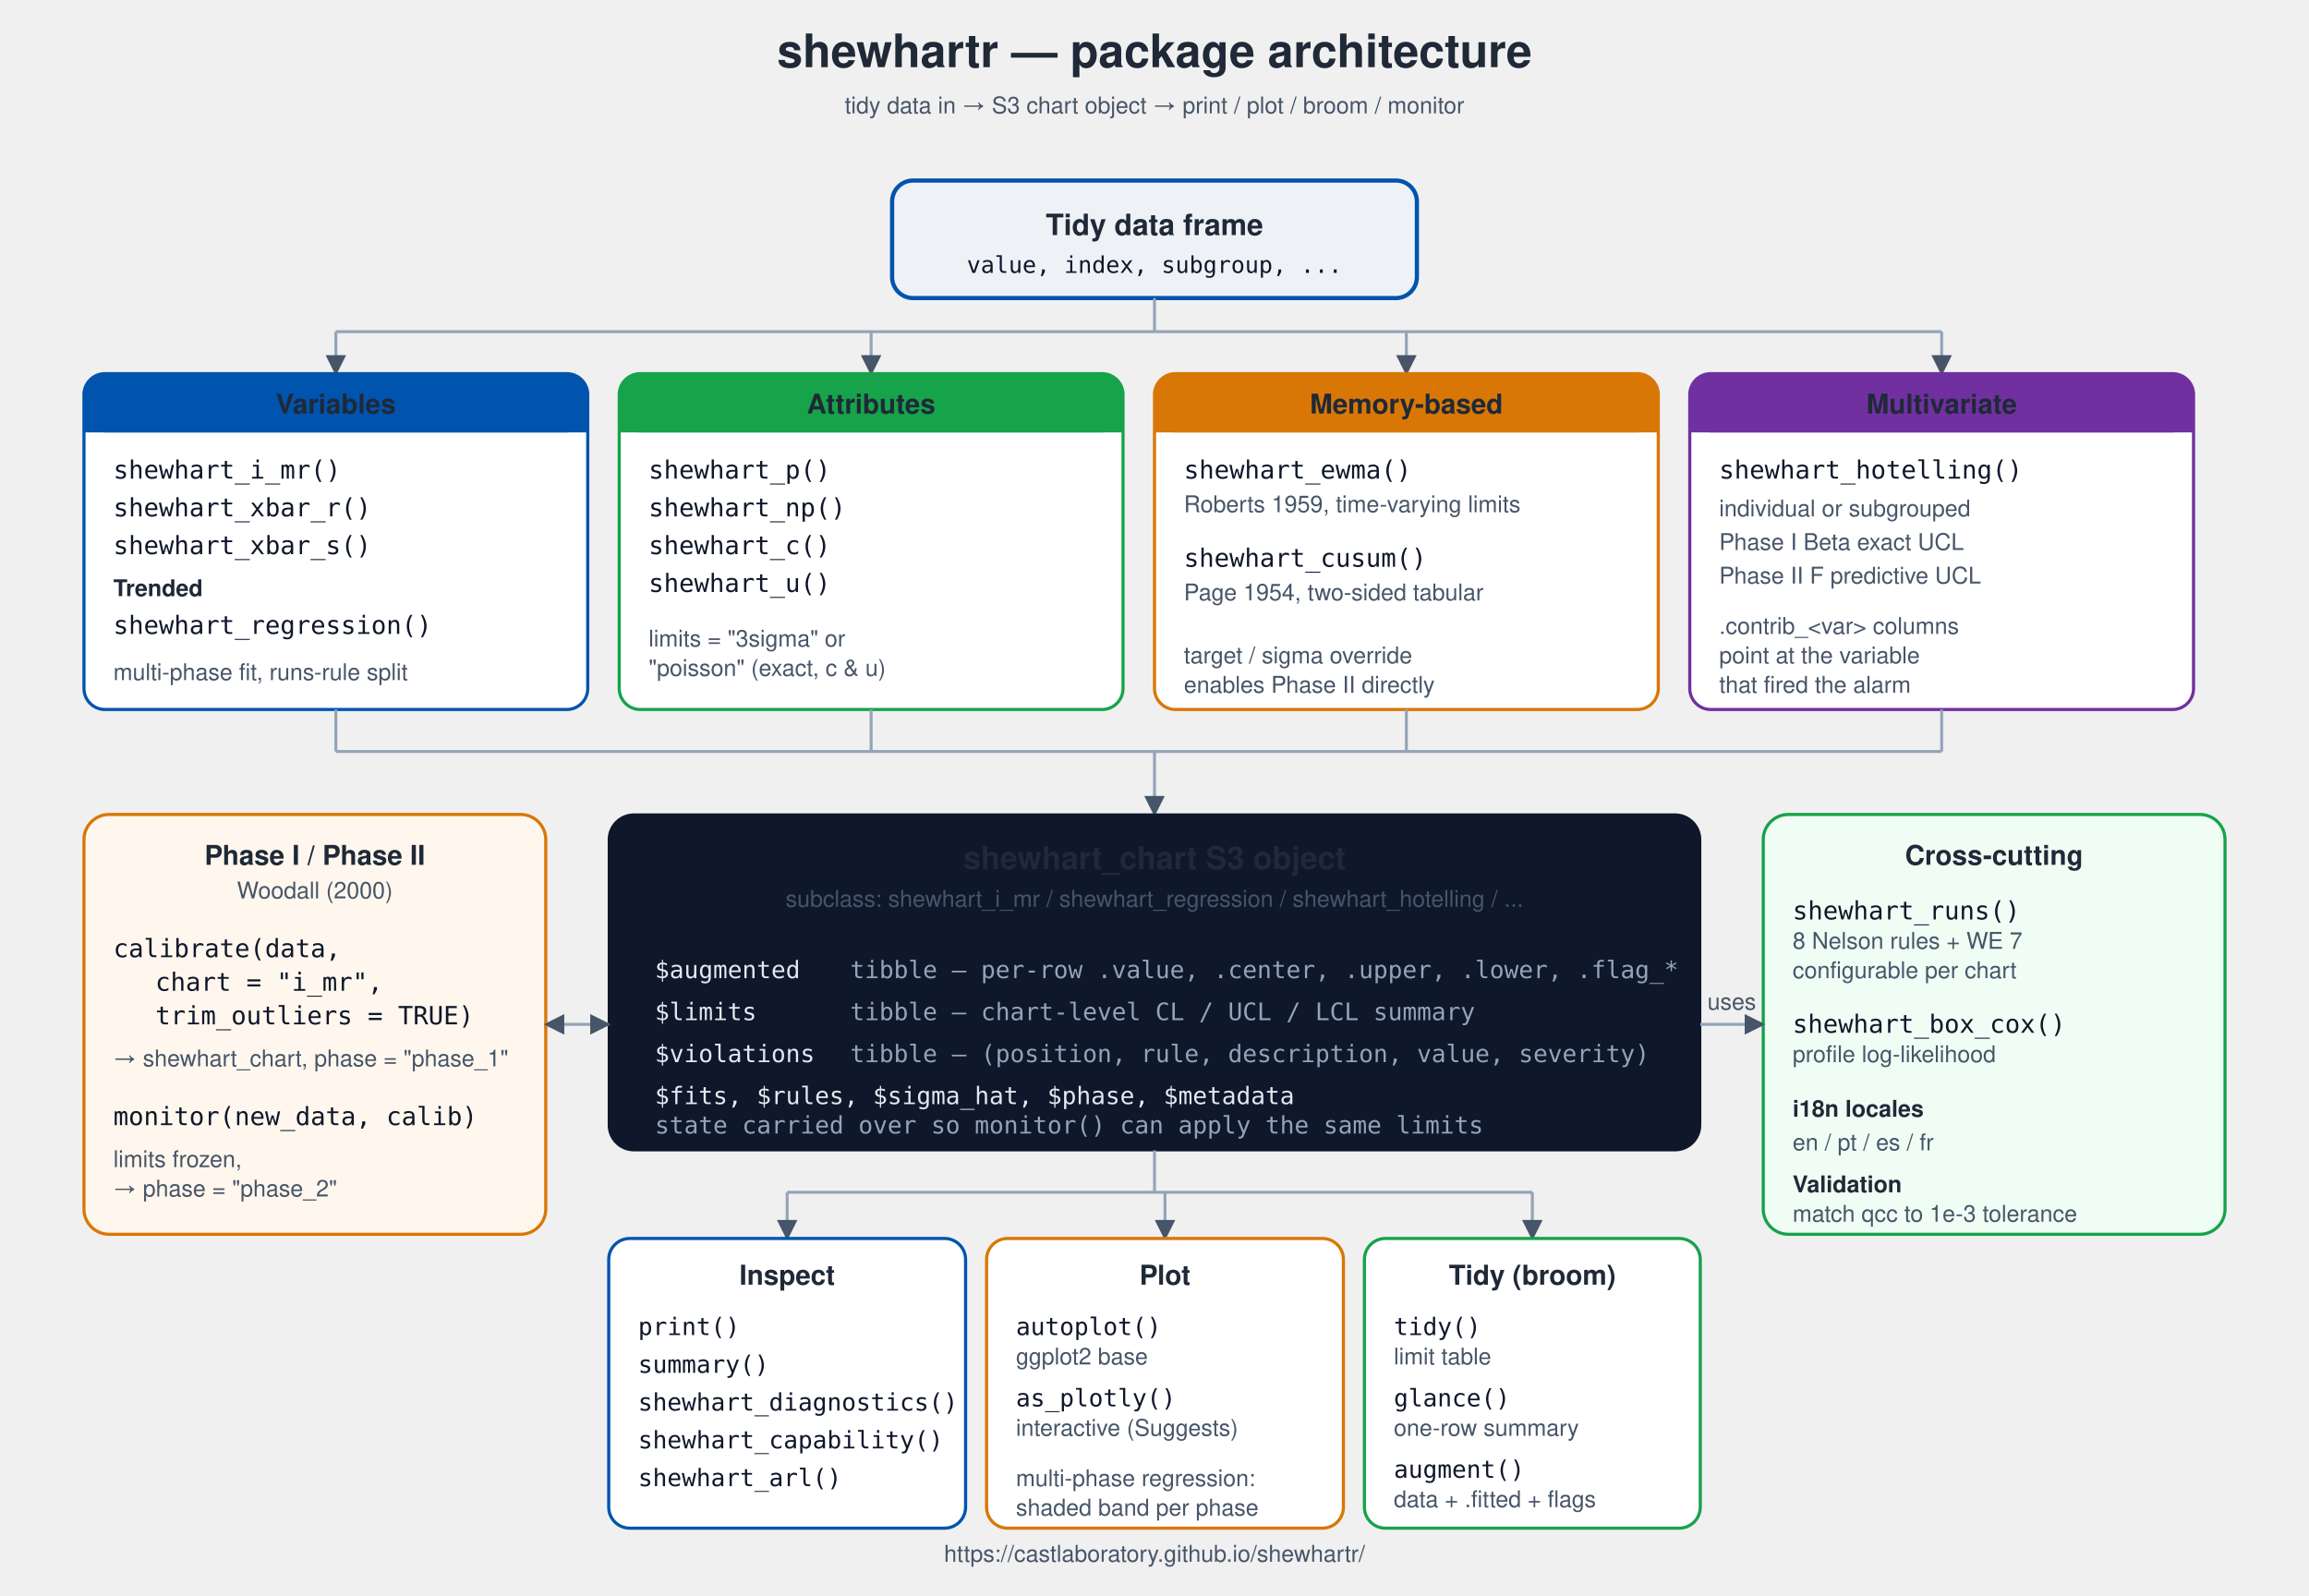
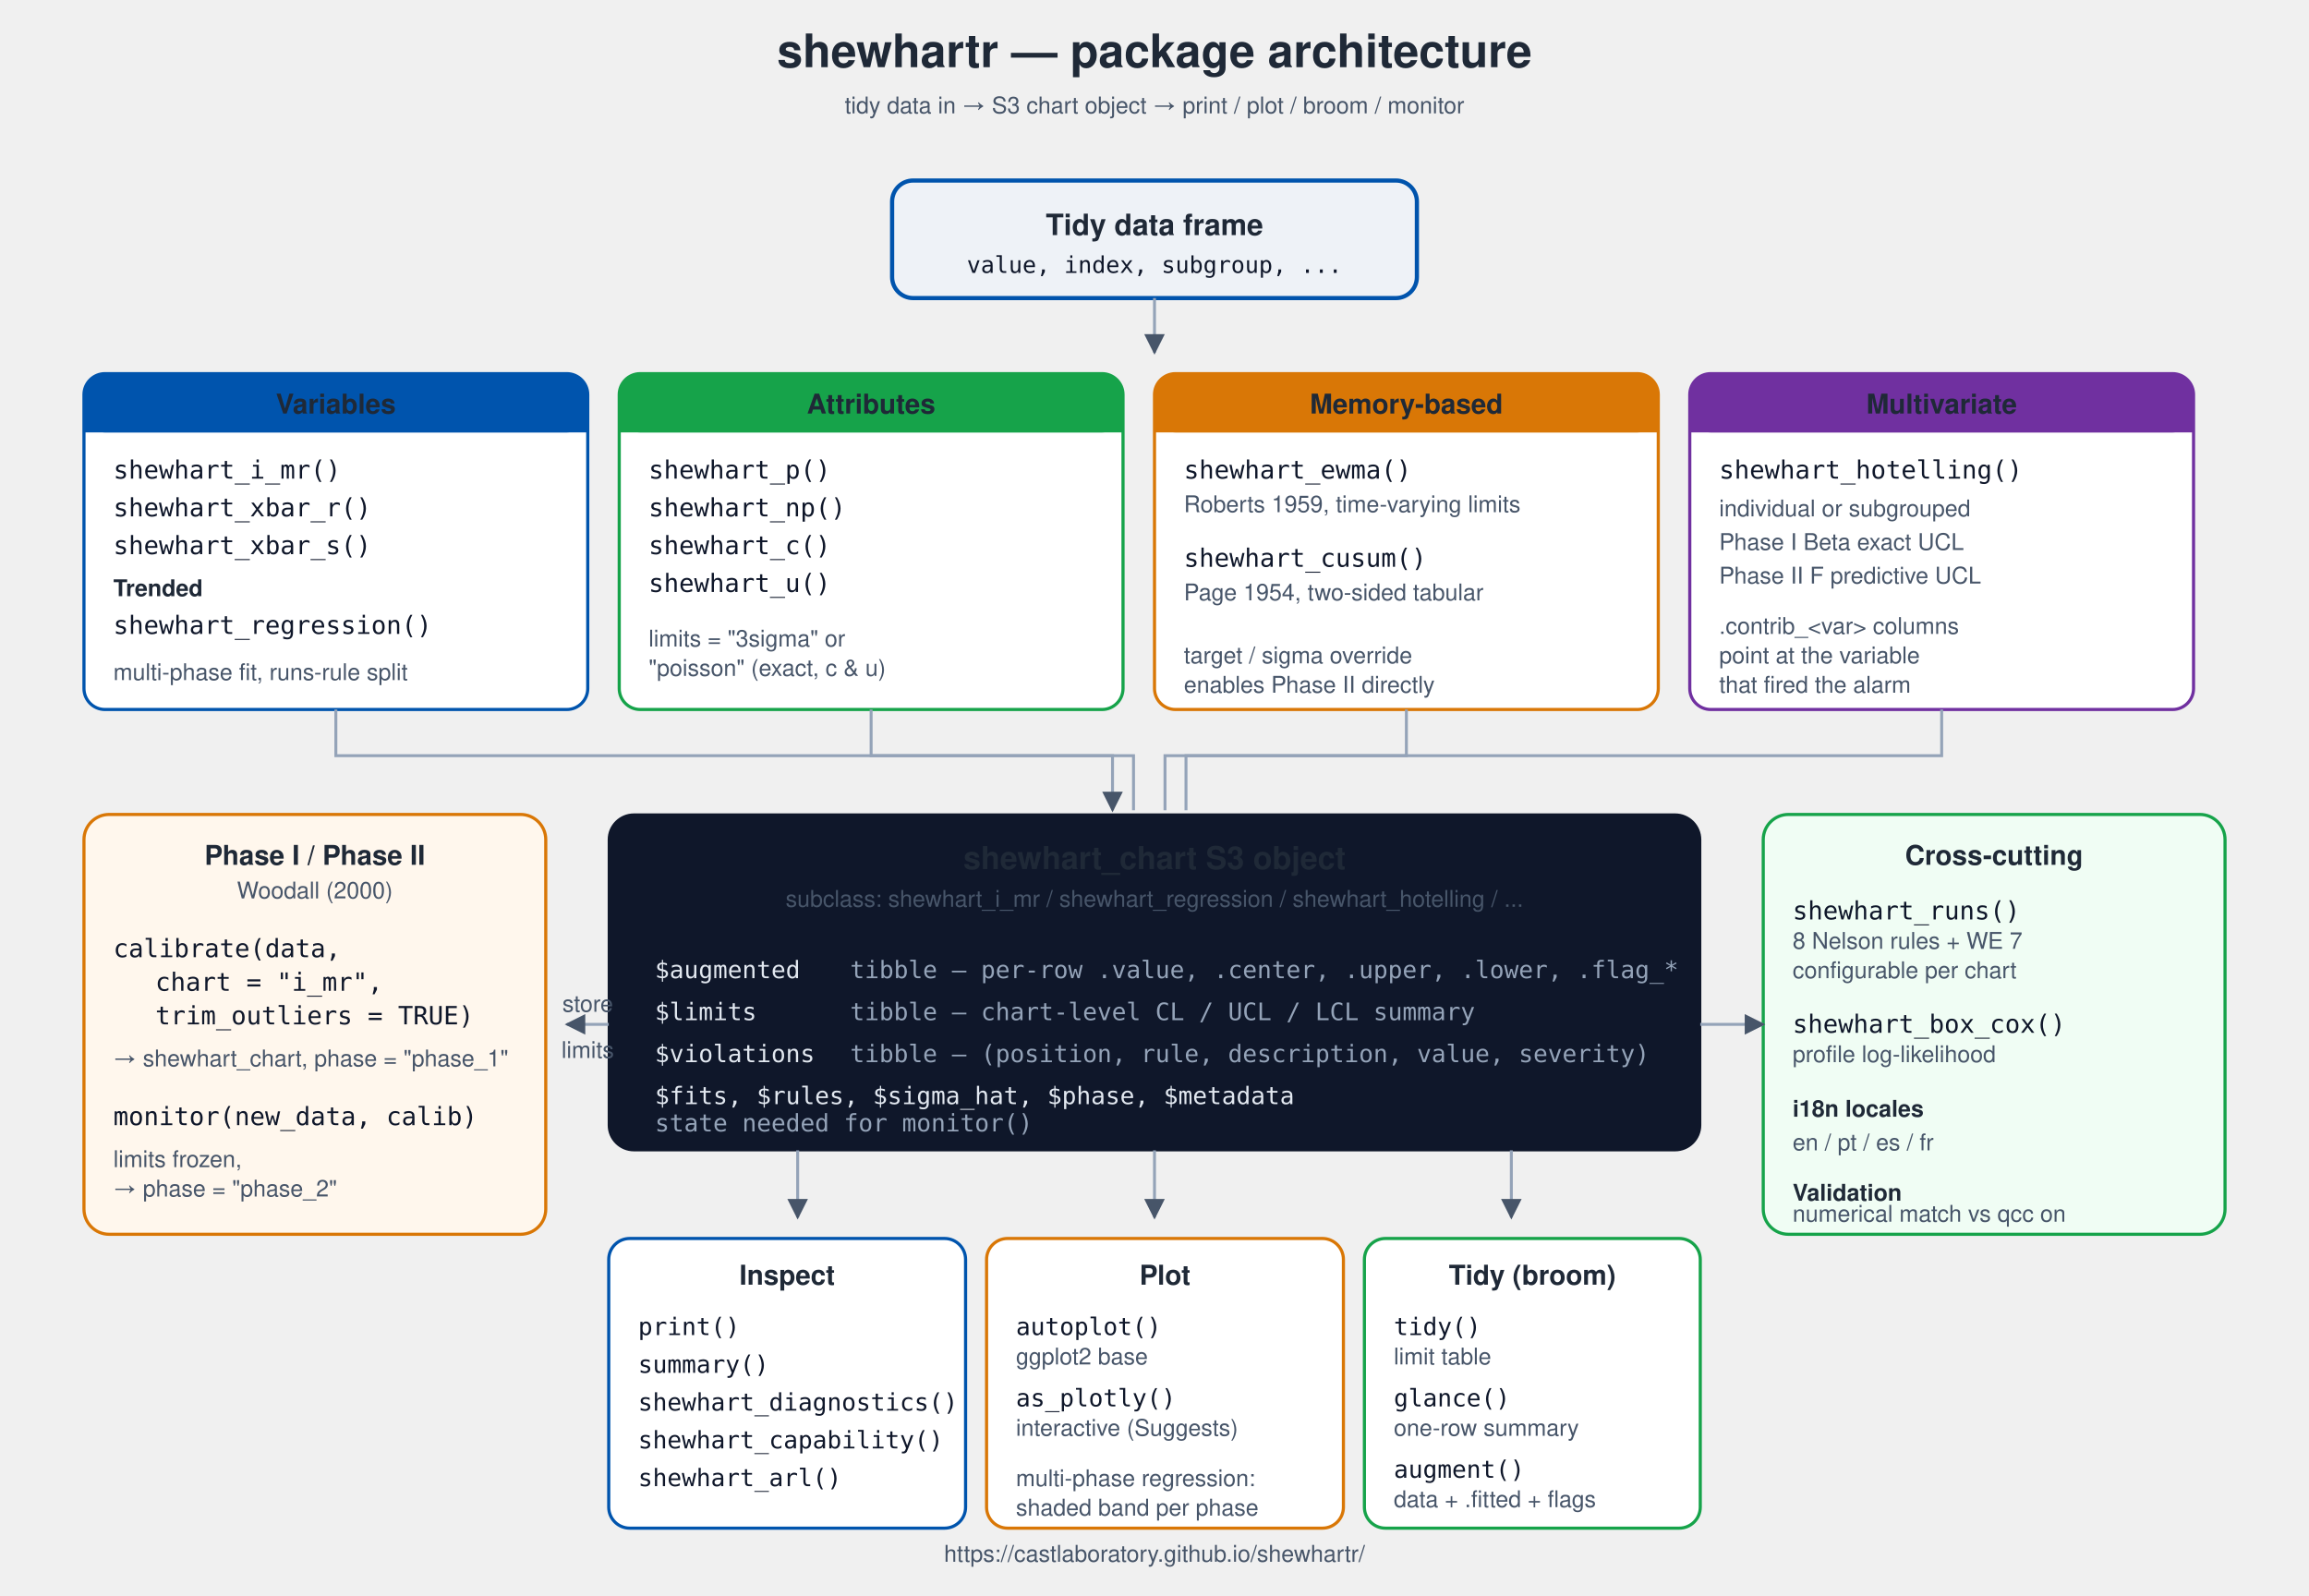
<svg xmlns="http://www.w3.org/2000/svg" viewBox="0 0 1100 760" width="1100" height="760" role="img" aria-label="shewhartr architecture diagram">
  <defs>
    <style>
      .lbl  { font-family: Helvetica, Arial, sans-serif; }
      .ttl  { font-weight: 700; fill: #1F2937; }
      .sub  { font-weight: 400; fill: #475569; font-size: 11px; }
      .code { font-family: 'JetBrains Mono', Menlo, Consolas, monospace;
              fill: #0F172A; }
      .stroke { fill: none; stroke: #94A3B8; stroke-width: 1.4; }
      .arrow  { fill: #475569; }
    </style>
    <marker id="arrow" viewBox="0 0 10 10" refX="9" refY="5" markerWidth="7" markerHeight="7" orient="auto-start-reverse">
      <path d="M 0 0 L 10 5 L 0 10 z" class="arrow" />
    </marker>
  </defs>
  <text x="550" y="32" text-anchor="middle" class="lbl ttl" font-size="22">shewhartr — package architecture</text>
  <text x="550" y="54" text-anchor="middle" class="lbl sub" font-size="13">tidy data in → S3 chart object → print / plot / broom / monitor</text>
  <g transform="translate(425, 86)">
    <rect width="250" height="56" rx="10" ry="10" fill="#EEF2F7" stroke="#0054AD" stroke-width="2" />
    <text x="125" y="26" text-anchor="middle" class="lbl ttl" font-size="14">Tidy data frame</text>
    <text x="125" y="44" text-anchor="middle" class="lbl code" font-size="11">value, index, subgroup, ...</text>
  </g>
-   <path d="M 550 142 L 550 158" class="stroke" />
-   <path d="M 160 158 L 925 158" class="stroke" />
-   <path d="M 160 158 L 160 178" class="stroke" marker-end="url(#arrow)" />
-   <path d="M 415 158 L 415 178" class="stroke" marker-end="url(#arrow)" />
-   <path d="M 670 158 L 670 178" class="stroke" marker-end="url(#arrow)" />
-   <path d="M 925 158 L 925 178" class="stroke" marker-end="url(#arrow)" />
+   <path d="M 550 142 L 550 168" class="stroke" marker-end="url(#arrow)" />
  <g transform="translate(40, 178)">
    <g transform="translate(0, 0)">
      <rect width="240" height="160" rx="10" ry="10" fill="#FFFFFF" stroke="#0054AD" stroke-width="1.5" />
      <rect width="240" height="28" rx="10" ry="10" fill="#0054AD" />
      <rect y="14" width="240" height="14" fill="#0054AD" />
      <text x="120" y="19" text-anchor="middle" class="lbl ttl" font-size="13" fill="#FFFFFF">Variables</text>
      <text x="14" y="50" class="lbl code" font-size="12">shewhart_i_mr()</text>
      <text x="14" y="68" class="lbl code" font-size="12">shewhart_xbar_r()</text>
      <text x="14" y="86" class="lbl code" font-size="12">shewhart_xbar_s()</text>
      <text x="14" y="106" class="lbl ttl" font-size="11" fill="#0054AD">Trended</text>
      <text x="14" y="124" class="lbl code" font-size="12">shewhart_regression()</text>
      <text x="14" y="146" class="lbl sub" font-size="11">multi-phase fit, runs-rule split</text>
    </g>
    <g transform="translate(255, 0)">
      <rect width="240" height="160" rx="10" ry="10" fill="#FFFFFF" stroke="#16A34A" stroke-width="1.5" />
      <rect width="240" height="28" rx="10" ry="10" fill="#16A34A" />
      <rect y="14" width="240" height="14" fill="#16A34A" />
      <text x="120" y="19" text-anchor="middle" class="lbl ttl" font-size="13" fill="#FFFFFF">Attributes</text>
      <text x="14" y="50" class="lbl code" font-size="12">shewhart_p()</text>
      <text x="14" y="68" class="lbl code" font-size="12">shewhart_np()</text>
      <text x="14" y="86" class="lbl code" font-size="12">shewhart_c()</text>
      <text x="14" y="104" class="lbl code" font-size="12">shewhart_u()</text>
      <text x="14" y="130" class="lbl sub" font-size="11">limits = "3sigma" or</text>
      <text x="14" y="144" class="lbl sub" font-size="11">"poisson" (exact, c &amp; u)</text>
    </g>
    <g transform="translate(510, 0)">
      <rect width="240" height="160" rx="10" ry="10" fill="#FFFFFF" stroke="#D97706" stroke-width="1.5" />
      <rect width="240" height="28" rx="10" ry="10" fill="#D97706" />
      <rect y="14" width="240" height="14" fill="#D97706" />
      <text x="120" y="19" text-anchor="middle" class="lbl ttl" font-size="13" fill="#FFFFFF">Memory-based</text>
      <text x="14" y="50" class="lbl code" font-size="12">shewhart_ewma()</text>
      <text x="14" y="66" class="lbl sub" font-size="11">Roberts 1959, time-varying limits</text>
      <text x="14" y="92" class="lbl code" font-size="12">shewhart_cusum()</text>
      <text x="14" y="108" class="lbl sub" font-size="11">Page 1954, two-sided tabular</text>
      <text x="14" y="138" class="lbl sub" font-size="11">target / sigma override</text>
      <text x="14" y="152" class="lbl sub" font-size="11">enables Phase II directly</text>
    </g>
    <g transform="translate(765, 0)">
      <rect width="240" height="160" rx="10" ry="10" fill="#FFFFFF" stroke="#7030A0" stroke-width="1.5" />
      <rect width="240" height="28" rx="10" ry="10" fill="#7030A0" />
      <rect y="14" width="240" height="14" fill="#7030A0" />
      <text x="120" y="19" text-anchor="middle" class="lbl ttl" font-size="13" fill="#FFFFFF">Multivariate</text>
      <text x="14" y="50" class="lbl code" font-size="12">shewhart_hotelling()</text>
      <text x="14" y="68" class="lbl sub" font-size="11">individual or subgrouped</text>
      <text x="14" y="84" class="lbl sub" font-size="11">Phase I  Beta exact UCL</text>
      <text x="14" y="100" class="lbl sub" font-size="11">Phase II F predictive UCL</text>
      <text x="14" y="124" class="lbl sub" font-size="11">.contrib_&lt;var&gt; columns</text>
      <text x="14" y="138" class="lbl sub" font-size="11">point at the variable</text>
      <text x="14" y="152" class="lbl sub" font-size="11">that fired the alarm</text>
    </g>
  </g>
-   <path d="M 160 338 L 160 358" class="stroke" />
-   <path d="M 415 338 L 415 358" class="stroke" />
-   <path d="M 670 338 L 670 358" class="stroke" />
-   <path d="M 925 338 L 925 358" class="stroke" />
-   <path d="M 160 358 L 925 358" class="stroke" />
-   <path d="M 550 358 L 550 388" class="stroke" marker-end="url(#arrow)" />
+   <path d="M 160 338 L 160 360 L 530 360 L 530 386" class="stroke" marker-end="url(#arrow)" />
+   <path d="M 415 338 L 415 360 L 540 360 L 540 386" class="stroke" />
+   <path d="M 670 338 L 670 360 L 555 360 L 555 386" class="stroke" />
+   <path d="M 925 338 L 925 360 L 565 360 L 565 386" class="stroke" />
  <g transform="translate(290, 388)">
    <rect width="520" height="160" rx="12" ry="12" fill="#0F172A" stroke="#0F172A" />
    <text x="260" y="26" text-anchor="middle" class="lbl ttl" font-size="15" fill="#FFFFFF">shewhart_chart S3 object</text>
    <text x="260" y="44" text-anchor="middle" class="lbl sub" font-size="11" fill="#CBD5E1">subclass: shewhart_i_mr / shewhart_regression / shewhart_hotelling / ...</text>
    <g font-family="JetBrains Mono, Menlo, Consolas, monospace" font-size="11.5" fill="#E2E8F0">
      <text x="22" y="78">$augmented</text>
      <text x="115" y="78" fill="#94A3B8">tibble — per-row .value, .center, .upper, .lower, .flag_*</text>
      <text x="22" y="98">$limits</text>
      <text x="115" y="98" fill="#94A3B8">tibble — chart-level CL / UCL / LCL summary</text>
      <text x="22" y="118">$violations</text>
      <text x="115" y="118" fill="#94A3B8">tibble — (position, rule, description, value, severity)</text>
      <text x="22" y="138">$fits, $rules, $sigma_hat, $phase, $metadata</text>
-       <text x="22" y="152" fill="#94A3B8">state carried over so monitor() can apply the same limits</text>
+       <text x="22" y="151" fill="#94A3B8">                                                               state needed for monitor()</text>
    </g>
  </g>
-   <path d="M 550 548 L 550 568" class="stroke" />
-   <path d="M 375 568 L 730 568" class="stroke" />
-   <path d="M 375 568 L 375 590" class="stroke" marker-end="url(#arrow)" />
-   <path d="M 555 568 L 555 590" class="stroke" marker-end="url(#arrow)" />
-   <path d="M 730 568 L 730 590" class="stroke" marker-end="url(#arrow)" />
+   <path d="M 380 548 L 380 580" class="stroke" marker-end="url(#arrow)" />
+   <path d="M 550 548 L 550 580" class="stroke" marker-end="url(#arrow)" />
+   <path d="M 720 548 L 720 580" class="stroke" marker-end="url(#arrow)" />
  <g transform="translate(290, 590)">
    <g transform="translate(0, 0)">
      <rect width="170" height="138" rx="10" ry="10" fill="#FFFFFF" stroke="#0054AD" stroke-width="1.5" />
      <text x="85" y="22" text-anchor="middle" class="lbl ttl" font-size="13" fill="#0054AD">Inspect</text>
      <text x="14" y="46" class="lbl code" font-size="11.5">print()</text>
      <text x="14" y="64" class="lbl code" font-size="11.5">summary()</text>
      <text x="14" y="82" class="lbl code" font-size="11.5">shewhart_diagnostics()</text>
      <text x="14" y="100" class="lbl code" font-size="11.5">shewhart_capability()</text>
      <text x="14" y="118" class="lbl code" font-size="11.5">shewhart_arl()</text>
    </g>
    <g transform="translate(180, 0)">
      <rect width="170" height="138" rx="10" ry="10" fill="#FFFFFF" stroke="#D97706" stroke-width="1.5" />
      <text x="85" y="22" text-anchor="middle" class="lbl ttl" font-size="13" fill="#D97706">Plot</text>
      <text x="14" y="46" class="lbl code" font-size="11.5">autoplot()</text>
      <text x="14" y="60" class="lbl sub" font-size="11">ggplot2 base</text>
      <text x="14" y="80" class="lbl code" font-size="11.5">as_plotly()</text>
      <text x="14" y="94" class="lbl sub" font-size="11">interactive (Suggests)</text>
      <text x="14" y="118" class="lbl sub" font-size="11">multi-phase regression:</text>
      <text x="14" y="132" class="lbl sub" font-size="11">shaded band per phase</text>
    </g>
    <g transform="translate(360, 0)">
      <rect width="160" height="138" rx="10" ry="10" fill="#FFFFFF" stroke="#16A34A" stroke-width="1.5" />
      <text x="80" y="22" text-anchor="middle" class="lbl ttl" font-size="13" fill="#16A34A">Tidy (broom)</text>
      <text x="14" y="46" class="lbl code" font-size="11.5">tidy()</text>
      <text x="14" y="60" class="lbl sub" font-size="11">limit table</text>
      <text x="14" y="80" class="lbl code" font-size="11.5">glance()</text>
      <text x="14" y="94" class="lbl sub" font-size="11">one-row summary</text>
      <text x="14" y="114" class="lbl code" font-size="11.5">augment()</text>
      <text x="14" y="128" class="lbl sub" font-size="11">data + .fitted + flags</text>
    </g>
  </g>
  <g transform="translate(40, 388)">
    <rect width="220" height="200" rx="12" ry="12" fill="#FFF7ED" stroke="#D97706" stroke-width="1.5" />
    <text x="110" y="24" text-anchor="middle" class="lbl ttl" font-size="13" fill="#D97706">Phase I / Phase II</text>
    <text x="110" y="40" text-anchor="middle" class="lbl sub" font-size="11">Woodall (2000)</text>
    <text x="14" y="68" class="lbl code" font-size="12">calibrate(data,</text>
    <text x="34" y="84" class="lbl code" font-size="12">chart = "i_mr",</text>
    <text x="34" y="100" class="lbl code" font-size="12">trim_outliers = TRUE)</text>
    <text x="14" y="120" class="lbl sub" font-size="11">→ shewhart_chart, phase = "phase_1"</text>
    <text x="14" y="148" class="lbl code" font-size="12">monitor(new_data, calib)</text>
    <text x="14" y="168" class="lbl sub" font-size="11">limits frozen,</text>
    <text x="14" y="182" class="lbl sub" font-size="11">→ phase = "phase_2"</text>
  </g>
-   <path d="M 290 488 L 260 488" class="stroke" marker-start="url(#arrow)" marker-end="url(#arrow)" />
+   <path d="M 290 488 L 270 488" class="stroke" marker-end="url(#arrow)" />
+   <text x="280" y="482" text-anchor="middle" class="lbl sub" font-size="10">store</text>
+   <text x="280" y="504" text-anchor="middle" class="lbl sub" font-size="10">limits</text>
  <g transform="translate(840, 388)">
    <rect width="220" height="200" rx="12" ry="12" fill="#F0FDF4" stroke="#16A34A" stroke-width="1.5" />
    <text x="110" y="24" text-anchor="middle" class="lbl ttl" font-size="13" fill="#16A34A">Cross-cutting</text>
    <text x="14" y="50" class="lbl code" font-size="12">shewhart_runs()</text>
    <text x="14" y="64" class="lbl sub" font-size="10.5">8 Nelson rules + WE 7</text>
    <text x="14" y="78" class="lbl sub" font-size="10.5">configurable per chart</text>
    <text x="14" y="104" class="lbl code" font-size="12">shewhart_box_cox()</text>
    <text x="14" y="118" class="lbl sub" font-size="10.5">profile log-likelihood</text>
    <text x="14" y="144" class="lbl ttl" font-size="11" fill="#16A34A">i18n locales</text>
    <text x="14" y="160" class="lbl sub" font-size="11">en / pt / es / fr</text>
-     <text x="14" y="180" class="lbl ttl" font-size="11" fill="#16A34A">Validation</text>
-     <text x="14" y="194" class="lbl sub" font-size="10.5">match qcc to 1e-3 tolerance</text>
+     <text x="14" y="184" class="lbl ttl" font-size="11" fill="#16A34A">Validation</text>
+     <text x="14" y="194" class="lbl sub" font-size="10.5">numerical match vs qcc on</text>
  </g>
  <path d="M 810 488 L 840 488" class="stroke" marker-end="url(#arrow)" />
-   <text x="825" y="481" text-anchor="middle" class="lbl sub" font-size="10">uses</text>
  <text x="550" y="744" text-anchor="middle" class="lbl sub" font-size="10.5" fill="#64748B">https://castlaboratory.github.io/shewhartr/</text>
</svg>
